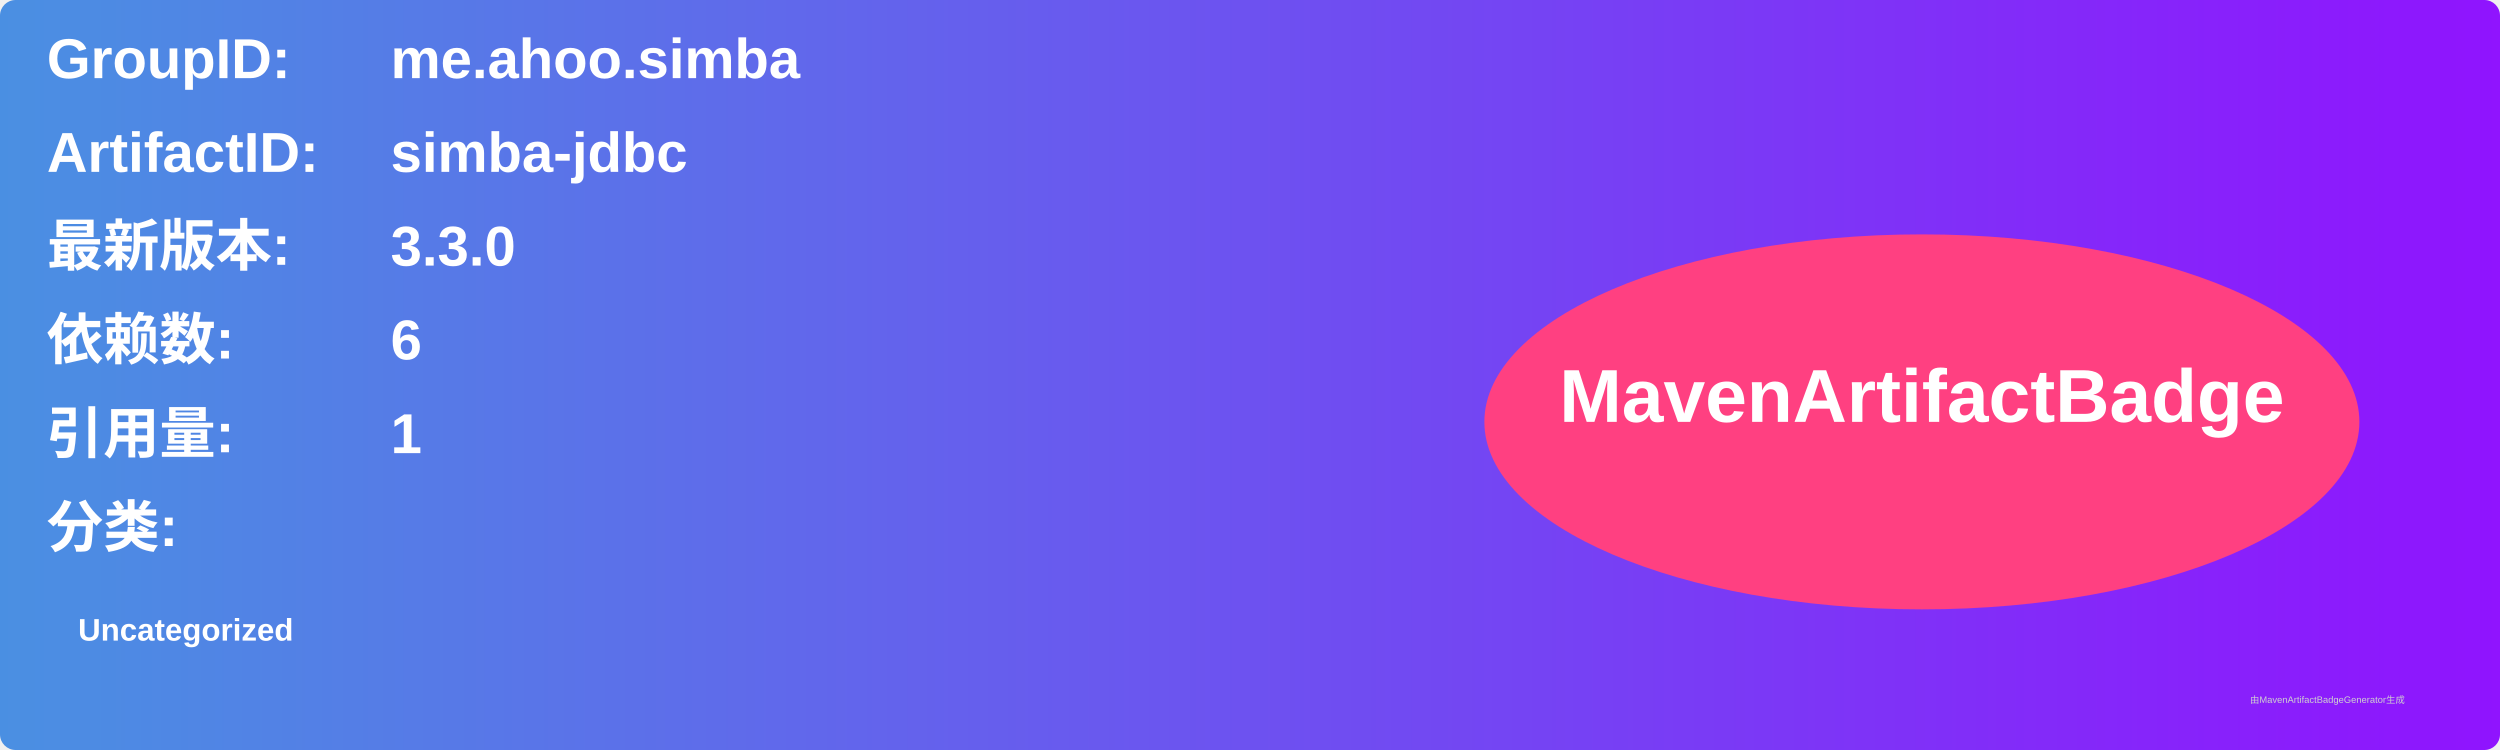
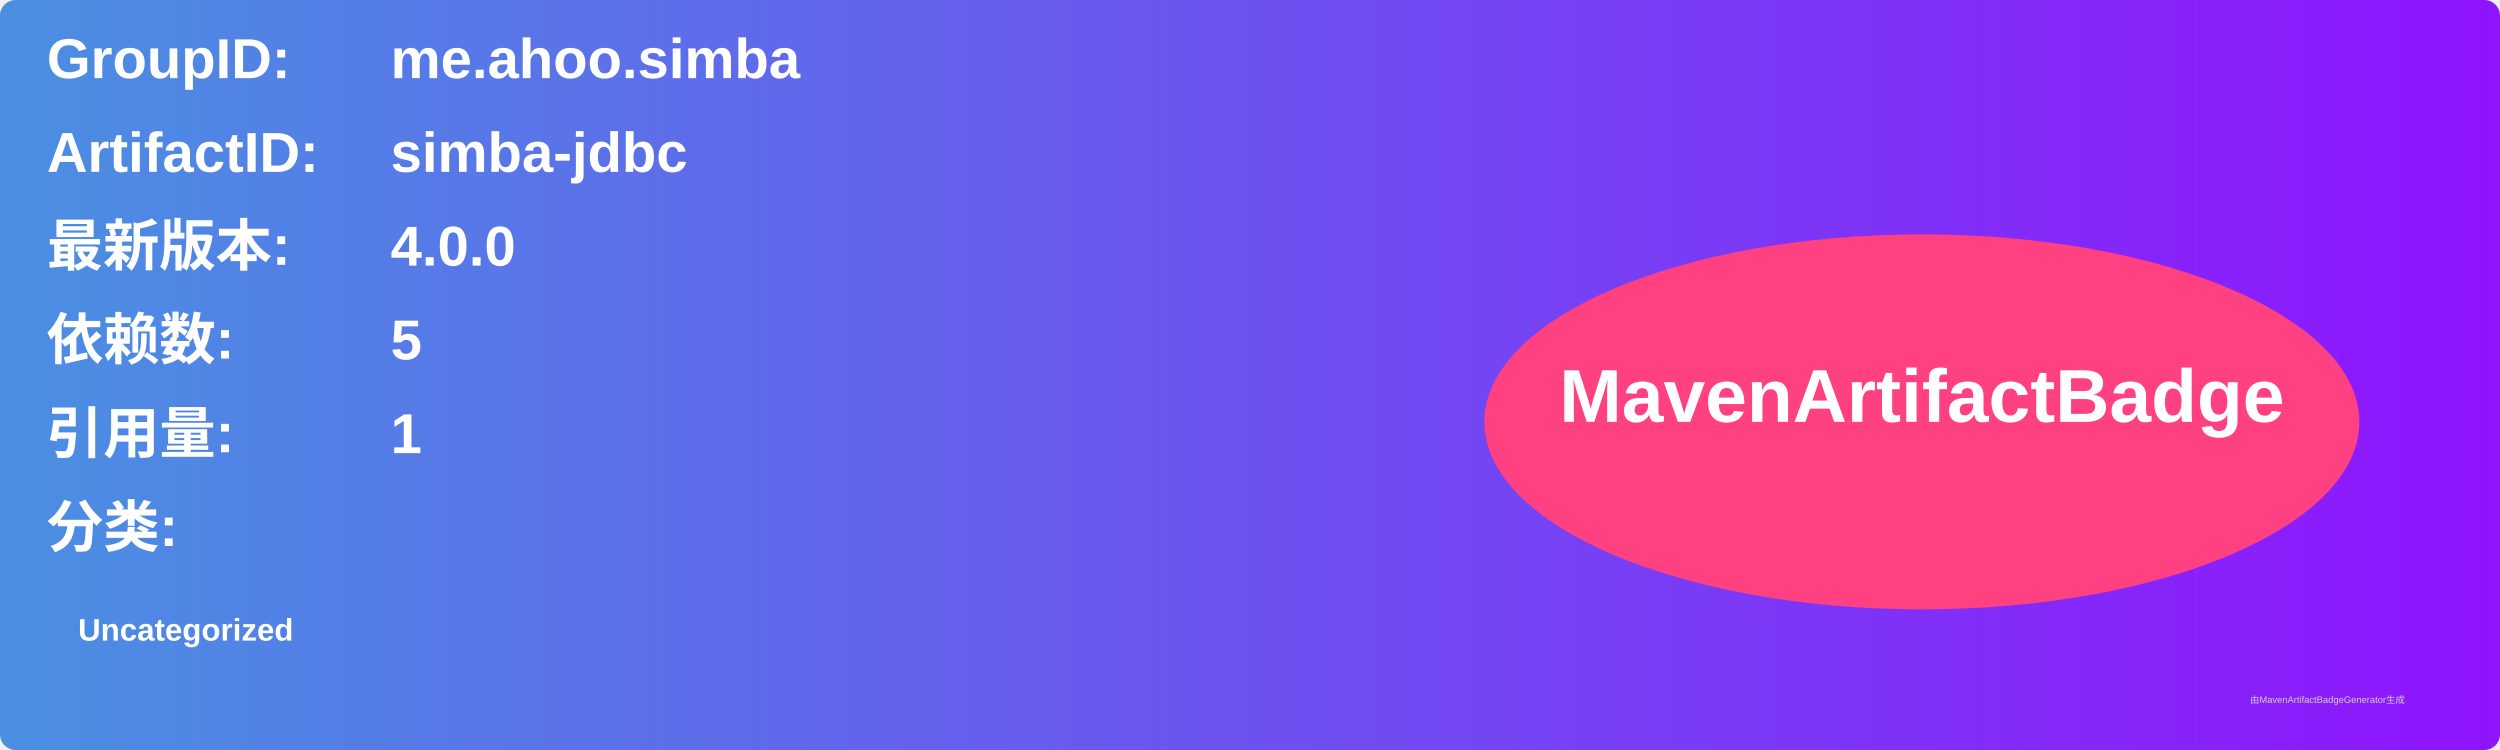
<svg xmlns="http://www.w3.org/2000/svg" width="800" height="240" viewBox="0 0 800 240">
  <linearGradient id="grad" x1="0%" y1="0%" x2="100%" y2="0%">
    <stop offset="0%" stop-color="#4a90e2" />
    <stop offset="100%" stop-color="#9013fe" />
  </linearGradient>
  <rect width="100%" height="100%" rx="5" ry="5" fill="url(#grad)" />
  <g transform="translate(15, 15)">
    <text x="0" y="10" font-family="Arial" font-size="18" fill="white" font-weight="bold" width="260">GroupID:</text>
    <text x="110" y="10" font-family="Arial" font-size="18" fill="white" font-weight="bold" width="460">me.ahoo.simba</text>
    <text x="0" y="40" font-family="Arial" font-size="18" fill="white" font-weight="bold" width="260">ArtifactID:</text>
    <text x="110" y="40" font-family="Arial" font-size="18" fill="white" font-weight="bold" width="460">simba-jdbc</text>
    <text x="0" y="70" font-family="Arial" font-size="18" fill="white" font-weight="bold">最新版本:</text>
    <text x="110" y="70" font-family="Arial" font-size="18" fill="white" font-weight="bold">
-       <tspan font-weight="bold">3.3.0</tspan>
+       <tspan font-weight="bold">4.0.0</tspan>
    </text>
    <text x="0" y="100" font-family="Arial" font-size="18" fill="white" font-weight="bold">依赖数: </text>
    <text x="110" y="100" font-family="Arial" font-size="18" fill="white">
-       <tspan font-weight="bold">6</tspan>
+       <tspan font-weight="bold">5</tspan>
    </text>
    <text x="0" y="130" font-family="Arial" font-size="18" fill="white" font-weight="bold">引用量: </text>
    <text x="110" y="130" font-family="Arial" font-size="18" fill="white">
      <tspan font-weight="bold">1</tspan>
    </text>
    <text x="0" y="160" font-family="Arial" font-size="18" fill="white" font-weight="bold">分类:</text>
    <text x="10" y="190" font-family="Arial" font-size="10" fill="white">
      <tspan font-weight="bold">Uncategorized</tspan>
    </text>
    <ellipse cx="600" cy="120" rx="140" ry="60" fill="#ff4081" />
    <text x="600" y="120" text-anchor="middle" font-family="Arial" font-size="24" fill="white" font-weight="bold">MavenArtifactBadge</text>
  </g>
  <text x="720" y="225" font-family="Arial" font-size="3" fill="#d0d0d0">由MavenArtifactBadgeGenerator生成</text>
</svg>
